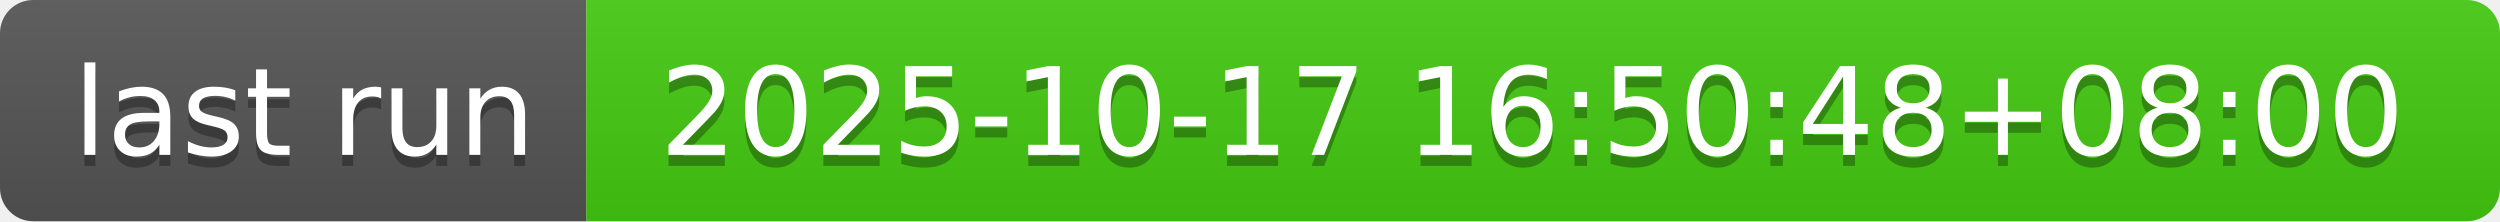
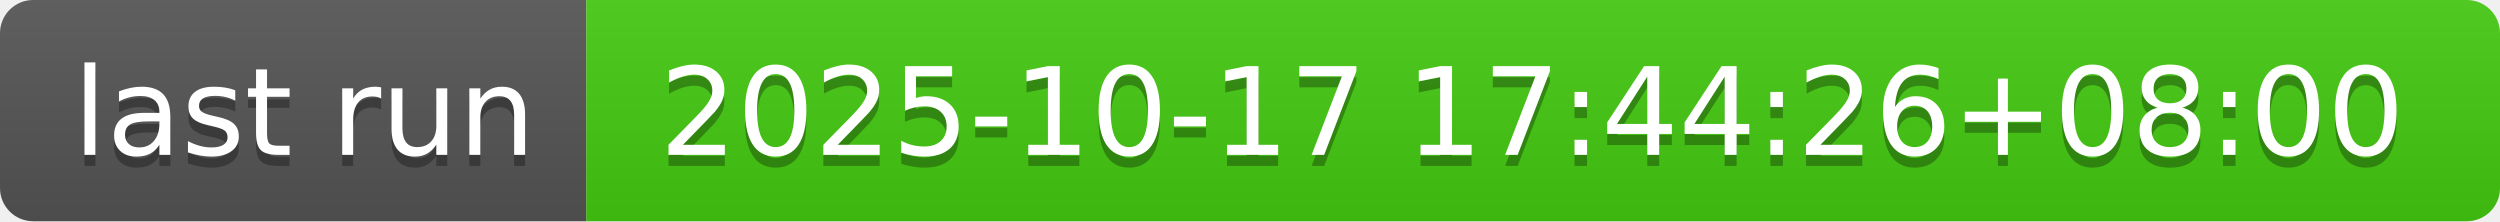
- <svg xmlns="http://www.w3.org/2000/svg" width="226" height="20" role="img" aria-label="last run: 2025-10-17 16:50:48+08:00">
+ <svg xmlns="http://www.w3.org/2000/svg" width="226" height="20" role="img" aria-label="last run: 2025-10-17 17:44:26+08:00">
  <linearGradient id="s" x2="0" y2="100%">
    <stop offset="0" stop-color="#bbb" stop-opacity=".1" />
    <stop offset="1" stop-opacity=".1" />
  </linearGradient>
  <clipPath id="r">
    <rect width="226" height="20" rx="3" fill="#fff" />
  </clipPath>
  <g clip-path="url(#r)">
    <rect width="53" height="20" fill="#555" />
    <rect x="53" width="173" height="20" fill="#4c1" />
    <rect width="226" height="20" fill="url(#s)" />
  </g>
  <g fill="#fff" text-anchor="middle" font-family="Verdana,Geneva,DejaVu Sans,sans-serif" text-rendering="geometricPrecision" font-size="110">
    <text aria-hidden="true" x="275" y="150" fill="#010101" fill-opacity=".3" transform="scale(.1)" textLength="430">last run</text>
    <text x="275" y="140" transform="scale(.1)" fill="#fff" textLength="430">last run</text>
-     <text aria-hidden="true" x="1385" y="150" fill="#010101" fill-opacity=".3" transform="scale(.1)" textLength="1630">2025-10-17 16:50:48+08:00</text>
-     <text x="1385" y="140" transform="scale(.1)" fill="#fff" textLength="1630">2025-10-17 16:50:48+08:00</text>
+     <text aria-hidden="true" x="1385" y="150" fill="#010101" fill-opacity=".3" transform="scale(.1)" textLength="1630">2025-10-17 17:44:26+08:00</text>
+     <text x="1385" y="140" transform="scale(.1)" fill="#fff" textLength="1630">2025-10-17 17:44:26+08:00</text>
  </g>
</svg>
